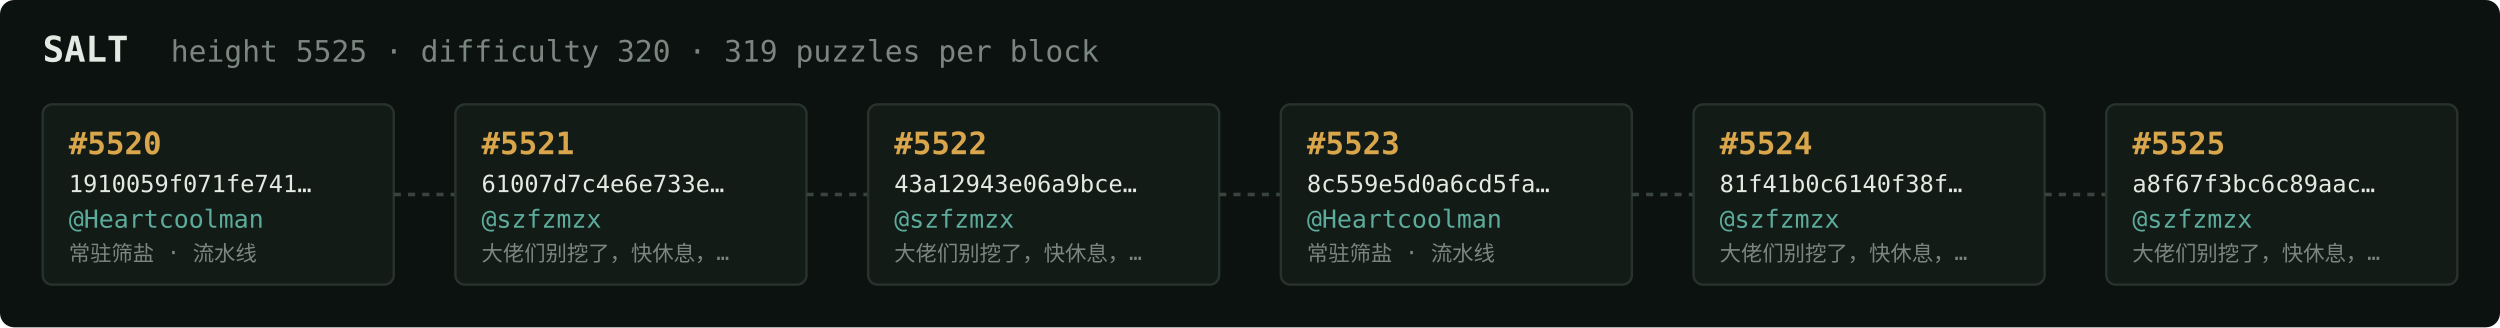
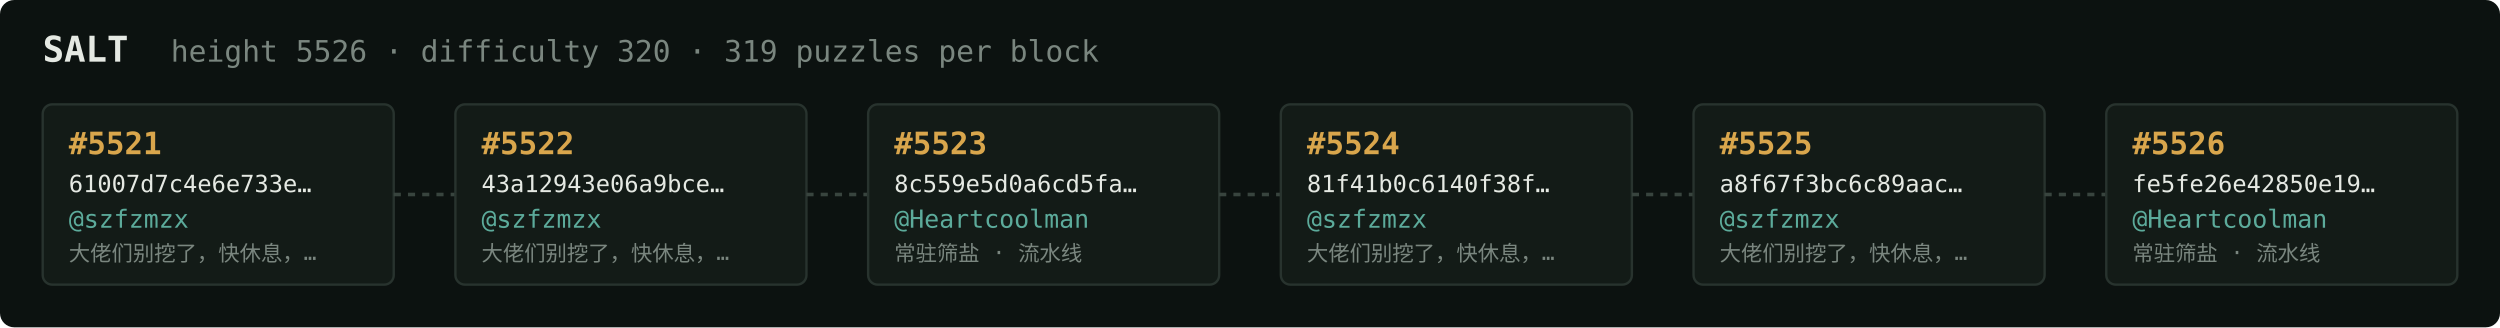
<svg xmlns="http://www.w3.org/2000/svg" width="1054" height="138" viewBox="0 0 1054 138" font-family="ui-monospace,SFMono-Regular,Menlo,monospace">
  <rect fill="#0c1210" width="1054" height="138" rx="6" />
  <text x="18" y="26" fill="#e5e9e3" font-size="15" font-weight="700">SALT</text>
-   <text x="72" y="26" fill="#7a867f" font-size="12.5">height 5525 · difficulty 320 · 319 puzzles per block</text>
+   <text x="72" y="26" fill="#7a867f" font-size="12.5">height 5526 · difficulty 320 · 319 puzzles per block</text>
  <rect x="18" y="44" width="148" height="76" rx="4" fill="#131b17" stroke="#28332e" stroke-width="1" />
-   <text x="29" y="65" fill="#d9a64c" font-size="13" font-weight="700">#5520</text>
-   <text x="29" y="81" fill="#e5e9e3" font-size="10">1910059f071fe741…</text>
-   <text x="29" y="96" fill="#5cab9b" font-size="10.5">@Heartcoolman</text>
-   <text x="29" y="110" fill="#7a867f" font-size="9">常驻筛盐 · 流水线</text>
+   <text x="29" y="65" fill="#d9a64c" font-size="13" font-weight="700">#5521</text>
+   <text x="29" y="81" fill="#e5e9e3" font-size="10">61007d7c4e6e733e…</text>
+   <text x="29" y="96" fill="#5cab9b" font-size="10.5">@szfzmzx</text>
+   <text x="29" y="110" fill="#7a867f" font-size="9">大佬们别挖了，快休息，…</text>
  <line x1="166" y1="82.0" x2="192" y2="82.0" stroke="#38443e" stroke-width="1.5" stroke-dasharray="3 3" />
  <rect x="192" y="44" width="148" height="76" rx="4" fill="#131b17" stroke="#28332e" stroke-width="1" />
-   <text x="203" y="65" fill="#d9a64c" font-size="13" font-weight="700">#5521</text>
-   <text x="203" y="81" fill="#e5e9e3" font-size="10">61007d7c4e6e733e…</text>
+   <text x="203" y="65" fill="#d9a64c" font-size="13" font-weight="700">#5522</text>
+   <text x="203" y="81" fill="#e5e9e3" font-size="10">43a12943e06a9bce…</text>
  <text x="203" y="96" fill="#5cab9b" font-size="10.5">@szfzmzx</text>
  <text x="203" y="110" fill="#7a867f" font-size="9">大佬们别挖了，快休息，…</text>
  <line x1="340" y1="82.0" x2="366" y2="82.0" stroke="#38443e" stroke-width="1.5" stroke-dasharray="3 3" />
  <rect x="366" y="44" width="148" height="76" rx="4" fill="#131b17" stroke="#28332e" stroke-width="1" />
-   <text x="377" y="65" fill="#d9a64c" font-size="13" font-weight="700">#5522</text>
-   <text x="377" y="81" fill="#e5e9e3" font-size="10">43a12943e06a9bce…</text>
-   <text x="377" y="96" fill="#5cab9b" font-size="10.5">@szfzmzx</text>
-   <text x="377" y="110" fill="#7a867f" font-size="9">大佬们别挖了，快休息，…</text>
+   <text x="377" y="65" fill="#d9a64c" font-size="13" font-weight="700">#5523</text>
+   <text x="377" y="81" fill="#e5e9e3" font-size="10">8c559e5d0a6cd5fa…</text>
+   <text x="377" y="96" fill="#5cab9b" font-size="10.5">@Heartcoolman</text>
+   <text x="377" y="110" fill="#7a867f" font-size="9">常驻筛盐 · 流水线</text>
  <line x1="514" y1="82.0" x2="540" y2="82.0" stroke="#38443e" stroke-width="1.5" stroke-dasharray="3 3" />
  <rect x="540" y="44" width="148" height="76" rx="4" fill="#131b17" stroke="#28332e" stroke-width="1" />
-   <text x="551" y="65" fill="#d9a64c" font-size="13" font-weight="700">#5523</text>
-   <text x="551" y="81" fill="#e5e9e3" font-size="10">8c559e5d0a6cd5fa…</text>
-   <text x="551" y="96" fill="#5cab9b" font-size="10.5">@Heartcoolman</text>
-   <text x="551" y="110" fill="#7a867f" font-size="9">常驻筛盐 · 流水线</text>
+   <text x="551" y="65" fill="#d9a64c" font-size="13" font-weight="700">#5524</text>
+   <text x="551" y="81" fill="#e5e9e3" font-size="10">81f41b0c6140f38f…</text>
+   <text x="551" y="96" fill="#5cab9b" font-size="10.5">@szfzmzx</text>
+   <text x="551" y="110" fill="#7a867f" font-size="9">大佬们别挖了，快休息，…</text>
  <line x1="688" y1="82.0" x2="714" y2="82.0" stroke="#38443e" stroke-width="1.5" stroke-dasharray="3 3" />
  <rect x="714" y="44" width="148" height="76" rx="4" fill="#131b17" stroke="#28332e" stroke-width="1" />
-   <text x="725" y="65" fill="#d9a64c" font-size="13" font-weight="700">#5524</text>
-   <text x="725" y="81" fill="#e5e9e3" font-size="10">81f41b0c6140f38f…</text>
+   <text x="725" y="65" fill="#d9a64c" font-size="13" font-weight="700">#5525</text>
+   <text x="725" y="81" fill="#e5e9e3" font-size="10">a8f67f3bc6c89aac…</text>
  <text x="725" y="96" fill="#5cab9b" font-size="10.5">@szfzmzx</text>
  <text x="725" y="110" fill="#7a867f" font-size="9">大佬们别挖了，快休息，…</text>
  <line x1="862" y1="82.0" x2="888" y2="82.0" stroke="#38443e" stroke-width="1.5" stroke-dasharray="3 3" />
  <rect x="888" y="44" width="148" height="76" rx="4" fill="#131b17" stroke="#28332e" stroke-width="1" />
-   <text x="899" y="65" fill="#d9a64c" font-size="13" font-weight="700">#5525</text>
-   <text x="899" y="81" fill="#e5e9e3" font-size="10">a8f67f3bc6c89aac…</text>
-   <text x="899" y="96" fill="#5cab9b" font-size="10.5">@szfzmzx</text>
-   <text x="899" y="110" fill="#7a867f" font-size="9">大佬们别挖了，快休息，…</text>
+   <text x="899" y="65" fill="#d9a64c" font-size="13" font-weight="700">#5526</text>
+   <text x="899" y="81" fill="#e5e9e3" font-size="10">fe5fe26e42850e19…</text>
+   <text x="899" y="96" fill="#5cab9b" font-size="10.5">@Heartcoolman</text>
+   <text x="899" y="110" fill="#7a867f" font-size="9">常驻筛盐 · 流水线</text>
</svg>
